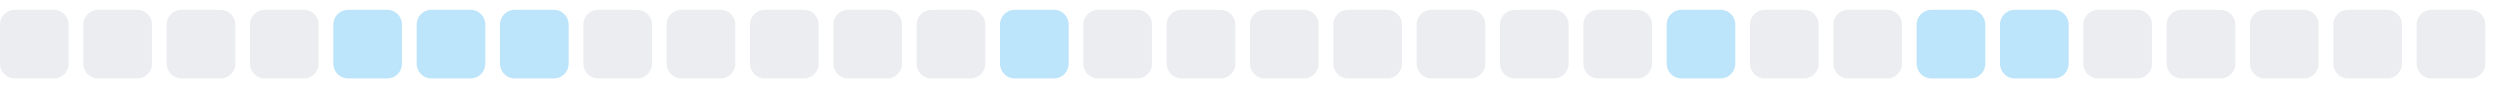
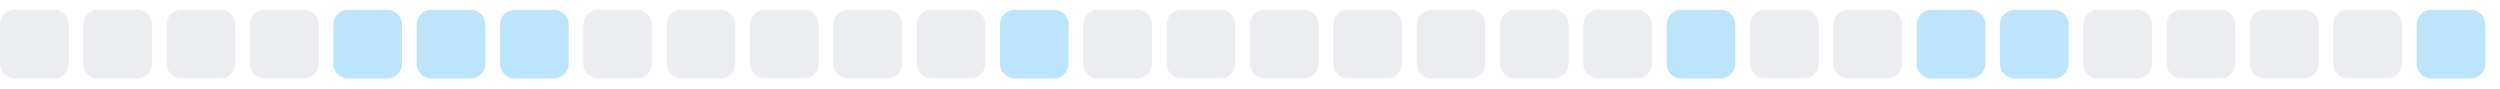
<svg xmlns="http://www.w3.org/2000/svg" width="255" height="9">
  <style>
        .level0 { fill: #ebedf0; }
        .level1 { fill: #bce4fa; }
        .level2 { fill: #75c7f7; }
        .level3 { fill: #30a9f2; }
        .level4 { fill: #008ee6; }
        @media (prefers-color-scheme: dark) {
          .level0 { fill: #161b22; }
          .level1 { fill: #0b3b5c; }
          .level2 { fill: #0a6299; }
          .level3 { fill: #008ee6; }
          .level4 { fill: #5bc4ff; }
        }
      </style>
  <rect x="0.0" y="1" width="7" height="7" rx="1.5" ry="1.5" class="level0" />
  <rect x="8.5" y="1" width="7" height="7" rx="1.5" ry="1.5" class="level0" />
  <rect x="17.0" y="1" width="7" height="7" rx="1.5" ry="1.5" class="level0" />
  <rect x="25.5" y="1" width="7" height="7" rx="1.5" ry="1.5" class="level0" />
  <rect x="34.0" y="1" width="7" height="7" rx="1.5" ry="1.5" class="level1" />
  <rect x="42.5" y="1" width="7" height="7" rx="1.5" ry="1.5" class="level1" />
  <rect x="51.0" y="1" width="7" height="7" rx="1.5" ry="1.5" class="level1" />
  <rect x="59.5" y="1" width="7" height="7" rx="1.5" ry="1.5" class="level0" />
  <rect x="68.0" y="1" width="7" height="7" rx="1.5" ry="1.5" class="level0" />
  <rect x="76.5" y="1" width="7" height="7" rx="1.5" ry="1.5" class="level0" />
  <rect x="85.0" y="1" width="7" height="7" rx="1.5" ry="1.5" class="level0" />
  <rect x="93.5" y="1" width="7" height="7" rx="1.5" ry="1.5" class="level0" />
  <rect x="102.0" y="1" width="7" height="7" rx="1.5" ry="1.5" class="level1" />
  <rect x="110.5" y="1" width="7" height="7" rx="1.5" ry="1.5" class="level0" />
  <rect x="119.0" y="1" width="7" height="7" rx="1.5" ry="1.5" class="level0" />
  <rect x="127.5" y="1" width="7" height="7" rx="1.5" ry="1.5" class="level0" />
  <rect x="136.0" y="1" width="7" height="7" rx="1.5" ry="1.5" class="level0" />
  <rect x="144.5" y="1" width="7" height="7" rx="1.5" ry="1.5" class="level0" />
  <rect x="153.0" y="1" width="7" height="7" rx="1.5" ry="1.5" class="level0" />
  <rect x="161.5" y="1" width="7" height="7" rx="1.5" ry="1.5" class="level0" />
  <rect x="170.0" y="1" width="7" height="7" rx="1.5" ry="1.5" class="level1" />
  <rect x="178.5" y="1" width="7" height="7" rx="1.5" ry="1.5" class="level0" />
  <rect x="187.0" y="1" width="7" height="7" rx="1.5" ry="1.5" class="level0" />
  <rect x="195.5" y="1" width="7" height="7" rx="1.5" ry="1.5" class="level1" />
  <rect x="204.0" y="1" width="7" height="7" rx="1.5" ry="1.5" class="level1" />
  <rect x="212.5" y="1" width="7" height="7" rx="1.5" ry="1.5" class="level0" />
  <rect x="221.0" y="1" width="7" height="7" rx="1.5" ry="1.5" class="level0" />
  <rect x="229.5" y="1" width="7" height="7" rx="1.5" ry="1.5" class="level0" />
  <rect x="238.0" y="1" width="7" height="7" rx="1.5" ry="1.5" class="level0" />
-   <rect x="246.5" y="1" width="7" height="7" rx="1.5" ry="1.5" class="level0" />
+   <rect x="246.5" y="1" width="7" height="7" rx="1.5" ry="1.5" class="level1" />
</svg>
